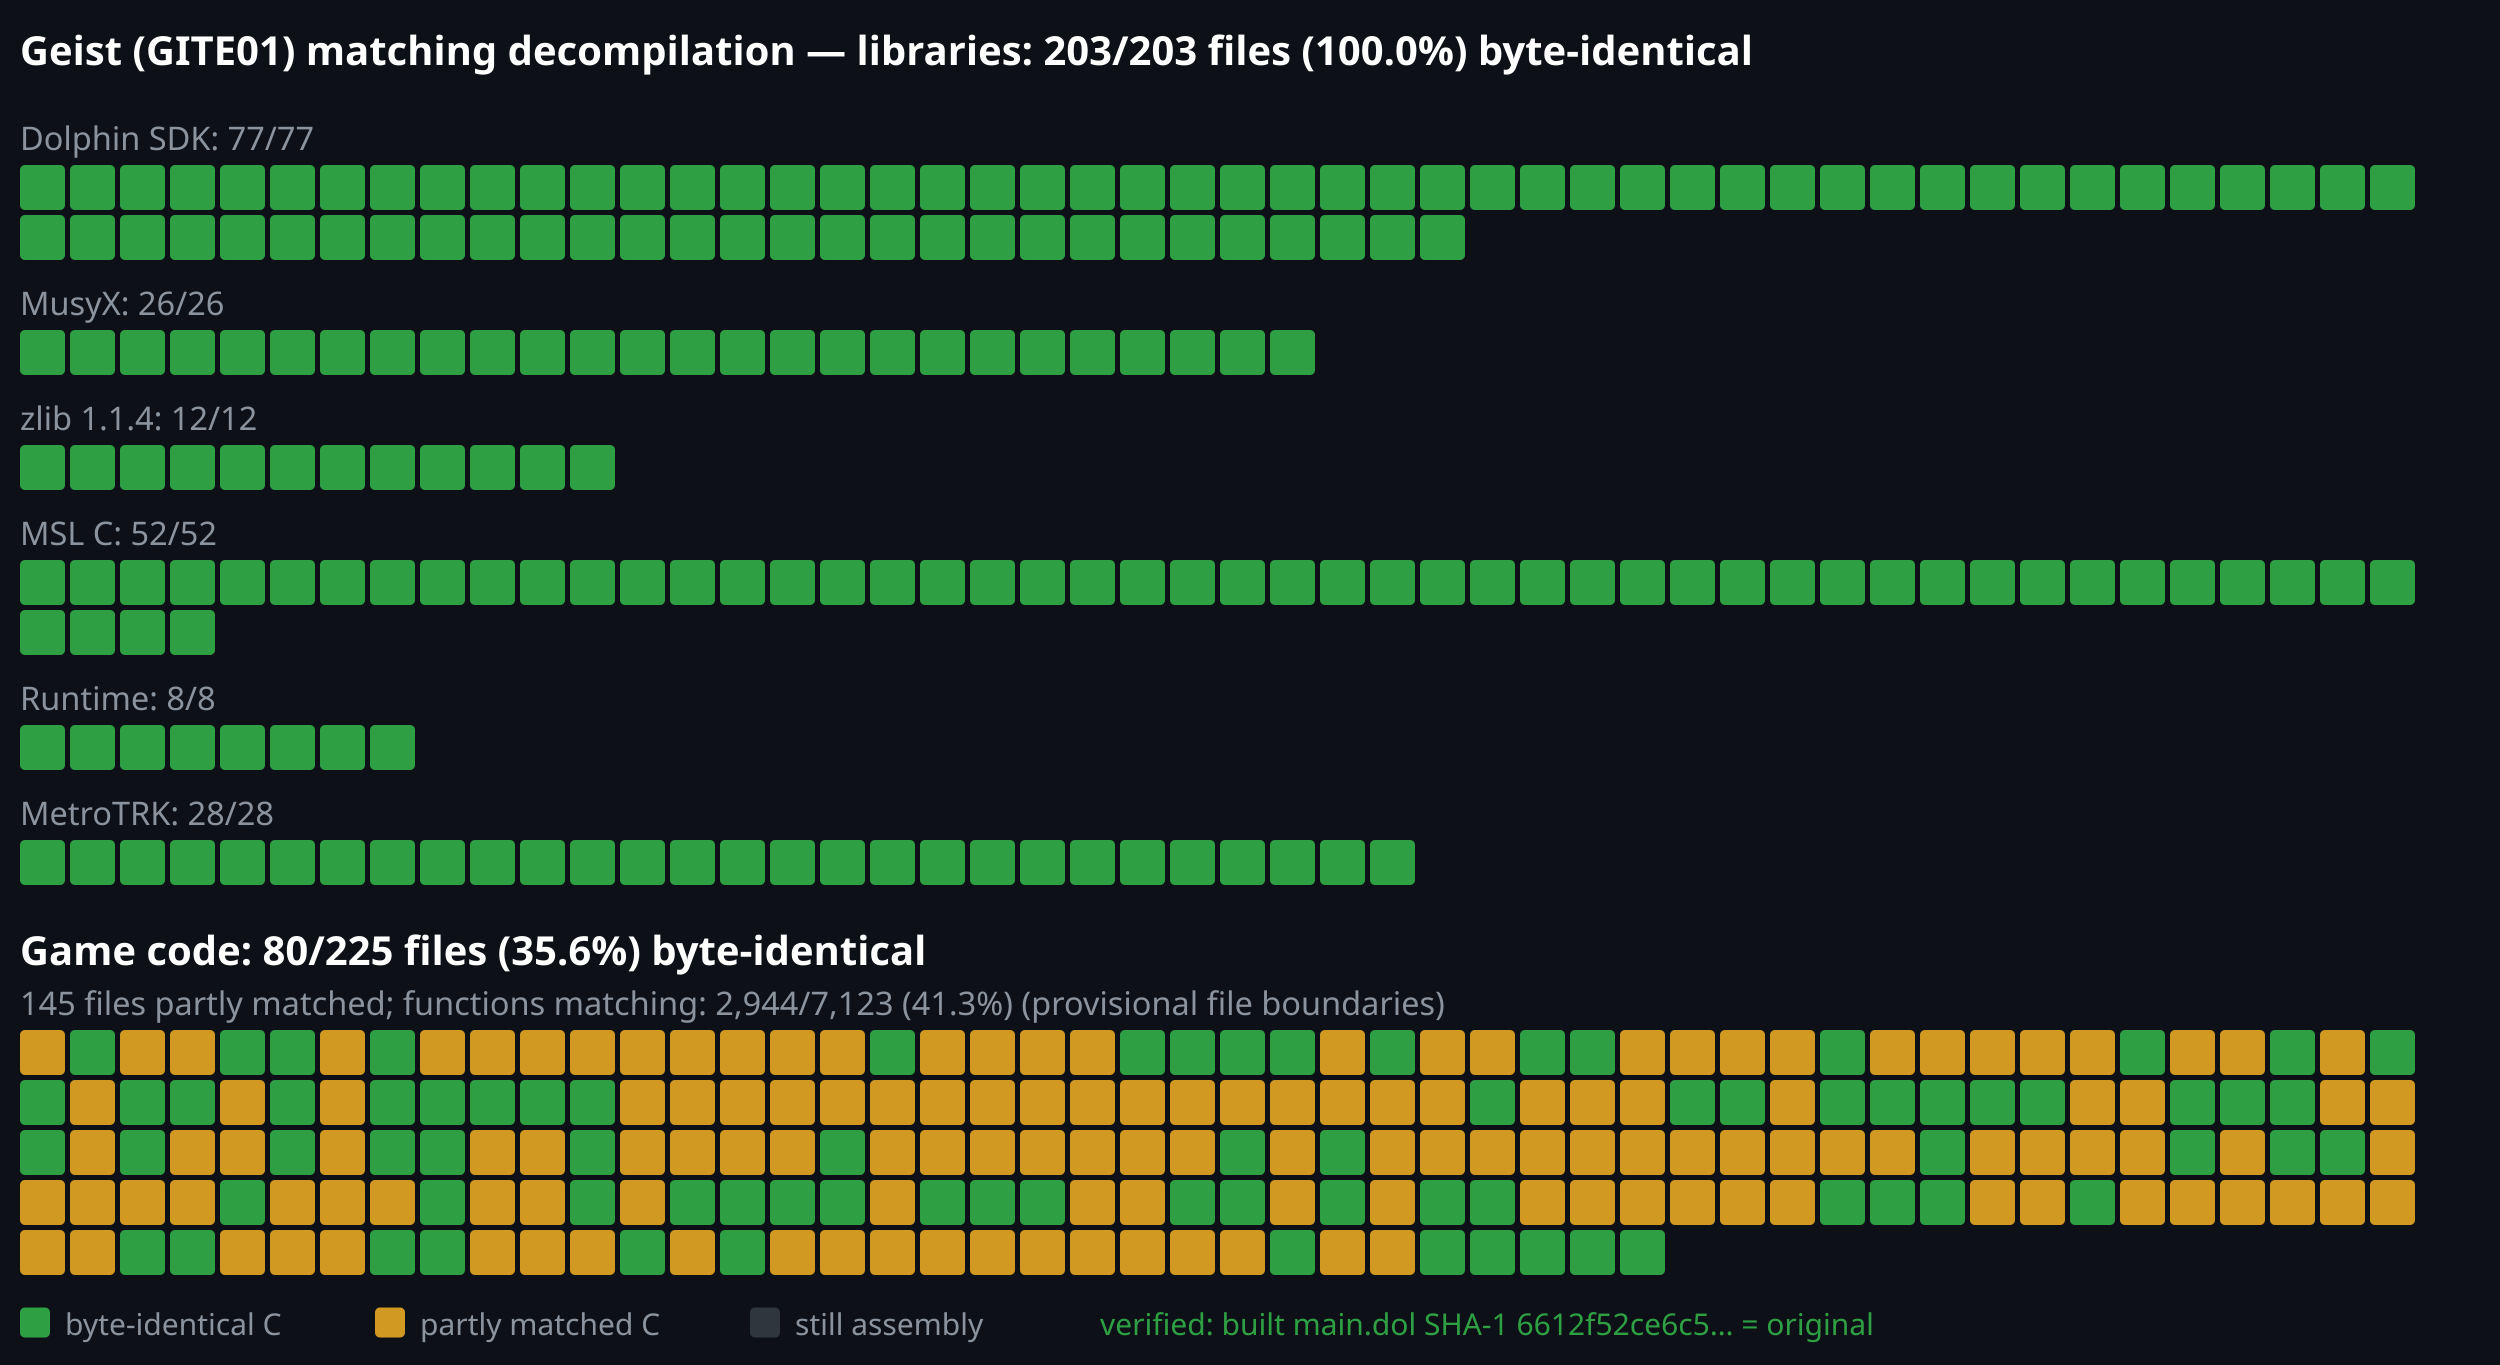
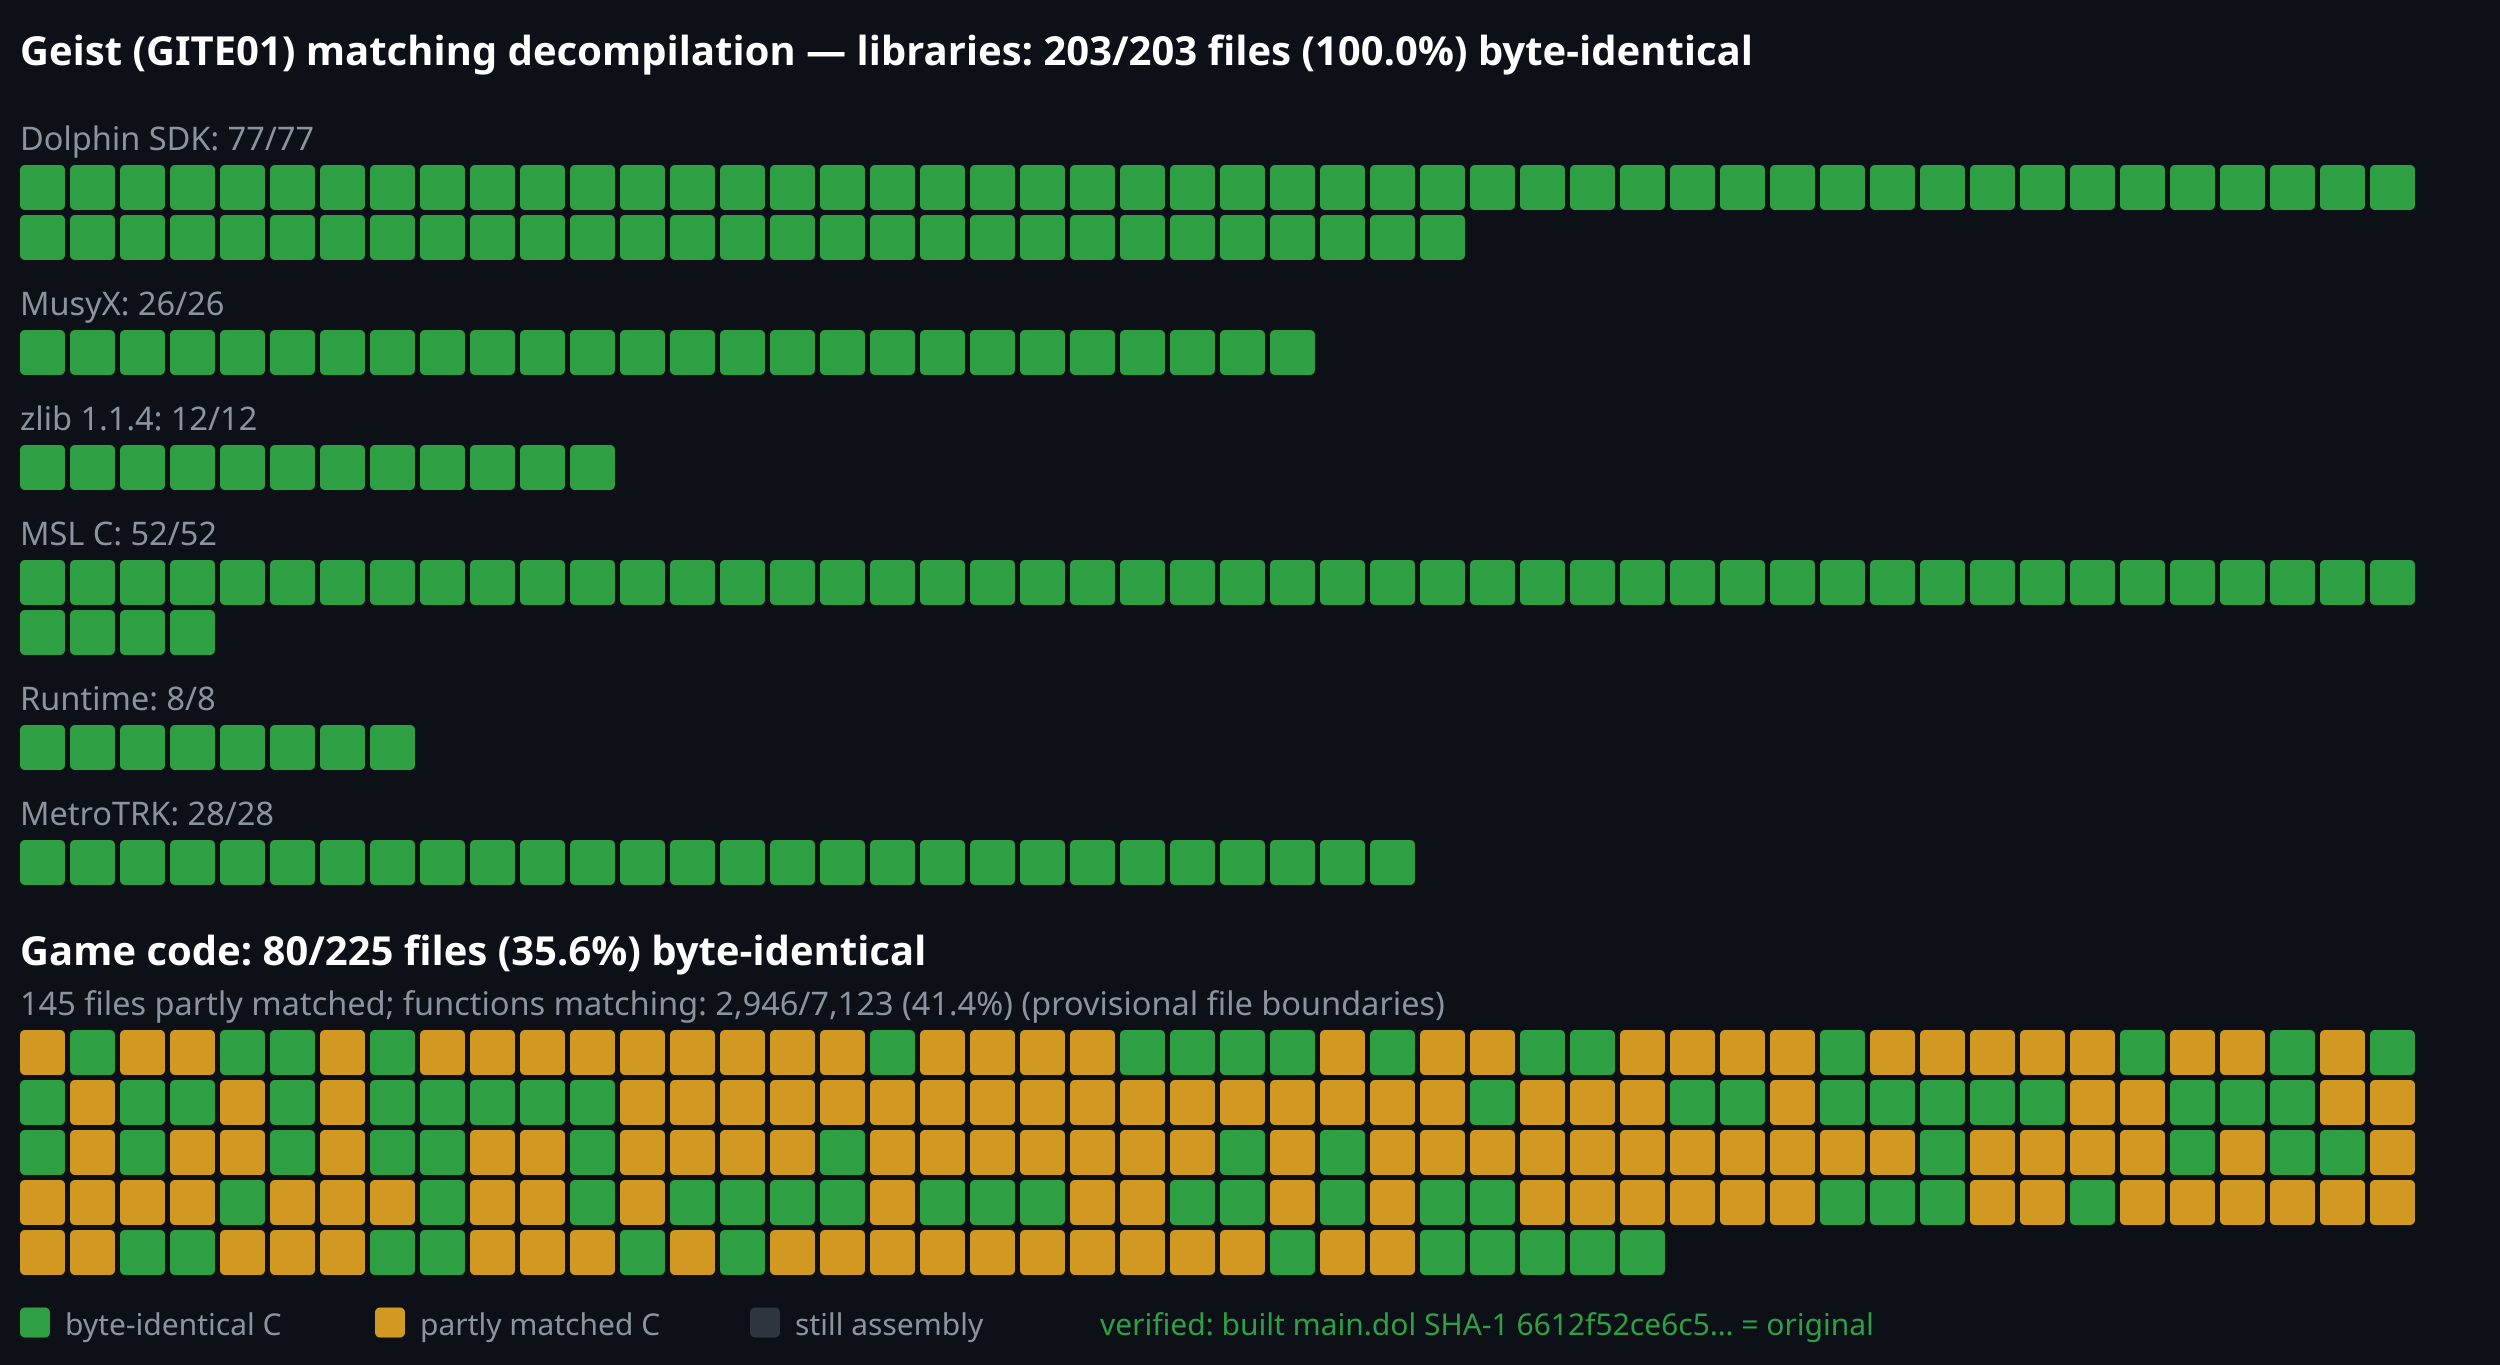
<svg xmlns="http://www.w3.org/2000/svg" viewBox="0 0 1000 546" width="1000" height="546">
  <rect width="1000" height="546" fill="#0d1117" />
  <text x="8" y="26" font-family="sans-serif" font-size="16" font-weight="bold" fill="#ffffff">Geist (GITE01) matching decompilation — libraries: 203/203 files (100.0%) byte-identical</text>
  <text x="8" y="60" font-family="sans-serif" font-size="13" font-weight="normal" fill="#8b949e">Dolphin SDK: 77/77</text>
  <rect x="8" y="66" width="18" height="18" rx="2" fill="#2ea043" />
  <rect x="28" y="66" width="18" height="18" rx="2" fill="#2ea043" />
  <rect x="48" y="66" width="18" height="18" rx="2" fill="#2ea043" />
  <rect x="68" y="66" width="18" height="18" rx="2" fill="#2ea043" />
  <rect x="88" y="66" width="18" height="18" rx="2" fill="#2ea043" />
  <rect x="108" y="66" width="18" height="18" rx="2" fill="#2ea043" />
  <rect x="128" y="66" width="18" height="18" rx="2" fill="#2ea043" />
  <rect x="148" y="66" width="18" height="18" rx="2" fill="#2ea043" />
  <rect x="168" y="66" width="18" height="18" rx="2" fill="#2ea043" />
  <rect x="188" y="66" width="18" height="18" rx="2" fill="#2ea043" />
  <rect x="208" y="66" width="18" height="18" rx="2" fill="#2ea043" />
  <rect x="228" y="66" width="18" height="18" rx="2" fill="#2ea043" />
  <rect x="248" y="66" width="18" height="18" rx="2" fill="#2ea043" />
  <rect x="268" y="66" width="18" height="18" rx="2" fill="#2ea043" />
  <rect x="288" y="66" width="18" height="18" rx="2" fill="#2ea043" />
  <rect x="308" y="66" width="18" height="18" rx="2" fill="#2ea043" />
  <rect x="328" y="66" width="18" height="18" rx="2" fill="#2ea043" />
  <rect x="348" y="66" width="18" height="18" rx="2" fill="#2ea043" />
  <rect x="368" y="66" width="18" height="18" rx="2" fill="#2ea043" />
  <rect x="388" y="66" width="18" height="18" rx="2" fill="#2ea043" />
  <rect x="408" y="66" width="18" height="18" rx="2" fill="#2ea043" />
  <rect x="428" y="66" width="18" height="18" rx="2" fill="#2ea043" />
  <rect x="448" y="66" width="18" height="18" rx="2" fill="#2ea043" />
  <rect x="468" y="66" width="18" height="18" rx="2" fill="#2ea043" />
  <rect x="488" y="66" width="18" height="18" rx="2" fill="#2ea043" />
  <rect x="508" y="66" width="18" height="18" rx="2" fill="#2ea043" />
  <rect x="528" y="66" width="18" height="18" rx="2" fill="#2ea043" />
  <rect x="548" y="66" width="18" height="18" rx="2" fill="#2ea043" />
  <rect x="568" y="66" width="18" height="18" rx="2" fill="#2ea043" />
  <rect x="588" y="66" width="18" height="18" rx="2" fill="#2ea043" />
  <rect x="608" y="66" width="18" height="18" rx="2" fill="#2ea043" />
  <rect x="628" y="66" width="18" height="18" rx="2" fill="#2ea043" />
  <rect x="648" y="66" width="18" height="18" rx="2" fill="#2ea043" />
  <rect x="668" y="66" width="18" height="18" rx="2" fill="#2ea043" />
  <rect x="688" y="66" width="18" height="18" rx="2" fill="#2ea043" />
  <rect x="708" y="66" width="18" height="18" rx="2" fill="#2ea043" />
  <rect x="728" y="66" width="18" height="18" rx="2" fill="#2ea043" />
  <rect x="748" y="66" width="18" height="18" rx="2" fill="#2ea043" />
  <rect x="768" y="66" width="18" height="18" rx="2" fill="#2ea043" />
  <rect x="788" y="66" width="18" height="18" rx="2" fill="#2ea043" />
  <rect x="808" y="66" width="18" height="18" rx="2" fill="#2ea043" />
  <rect x="828" y="66" width="18" height="18" rx="2" fill="#2ea043" />
  <rect x="848" y="66" width="18" height="18" rx="2" fill="#2ea043" />
  <rect x="868" y="66" width="18" height="18" rx="2" fill="#2ea043" />
  <rect x="888" y="66" width="18" height="18" rx="2" fill="#2ea043" />
  <rect x="908" y="66" width="18" height="18" rx="2" fill="#2ea043" />
  <rect x="928" y="66" width="18" height="18" rx="2" fill="#2ea043" />
  <rect x="948" y="66" width="18" height="18" rx="2" fill="#2ea043" />
  <rect x="8" y="86" width="18" height="18" rx="2" fill="#2ea043" />
  <rect x="28" y="86" width="18" height="18" rx="2" fill="#2ea043" />
  <rect x="48" y="86" width="18" height="18" rx="2" fill="#2ea043" />
  <rect x="68" y="86" width="18" height="18" rx="2" fill="#2ea043" />
  <rect x="88" y="86" width="18" height="18" rx="2" fill="#2ea043" />
  <rect x="108" y="86" width="18" height="18" rx="2" fill="#2ea043" />
  <rect x="128" y="86" width="18" height="18" rx="2" fill="#2ea043" />
  <rect x="148" y="86" width="18" height="18" rx="2" fill="#2ea043" />
  <rect x="168" y="86" width="18" height="18" rx="2" fill="#2ea043" />
  <rect x="188" y="86" width="18" height="18" rx="2" fill="#2ea043" />
  <rect x="208" y="86" width="18" height="18" rx="2" fill="#2ea043" />
  <rect x="228" y="86" width="18" height="18" rx="2" fill="#2ea043" />
  <rect x="248" y="86" width="18" height="18" rx="2" fill="#2ea043" />
  <rect x="268" y="86" width="18" height="18" rx="2" fill="#2ea043" />
  <rect x="288" y="86" width="18" height="18" rx="2" fill="#2ea043" />
  <rect x="308" y="86" width="18" height="18" rx="2" fill="#2ea043" />
  <rect x="328" y="86" width="18" height="18" rx="2" fill="#2ea043" />
  <rect x="348" y="86" width="18" height="18" rx="2" fill="#2ea043" />
  <rect x="368" y="86" width="18" height="18" rx="2" fill="#2ea043" />
  <rect x="388" y="86" width="18" height="18" rx="2" fill="#2ea043" />
  <rect x="408" y="86" width="18" height="18" rx="2" fill="#2ea043" />
  <rect x="428" y="86" width="18" height="18" rx="2" fill="#2ea043" />
  <rect x="448" y="86" width="18" height="18" rx="2" fill="#2ea043" />
  <rect x="468" y="86" width="18" height="18" rx="2" fill="#2ea043" />
  <rect x="488" y="86" width="18" height="18" rx="2" fill="#2ea043" />
  <rect x="508" y="86" width="18" height="18" rx="2" fill="#2ea043" />
  <rect x="528" y="86" width="18" height="18" rx="2" fill="#2ea043" />
  <rect x="548" y="86" width="18" height="18" rx="2" fill="#2ea043" />
  <rect x="568" y="86" width="18" height="18" rx="2" fill="#2ea043" />
  <text x="8" y="126" font-family="sans-serif" font-size="13" font-weight="normal" fill="#8b949e">MusyX: 26/26</text>
  <rect x="8" y="132" width="18" height="18" rx="2" fill="#2ea043" />
  <rect x="28" y="132" width="18" height="18" rx="2" fill="#2ea043" />
  <rect x="48" y="132" width="18" height="18" rx="2" fill="#2ea043" />
  <rect x="68" y="132" width="18" height="18" rx="2" fill="#2ea043" />
  <rect x="88" y="132" width="18" height="18" rx="2" fill="#2ea043" />
  <rect x="108" y="132" width="18" height="18" rx="2" fill="#2ea043" />
  <rect x="128" y="132" width="18" height="18" rx="2" fill="#2ea043" />
  <rect x="148" y="132" width="18" height="18" rx="2" fill="#2ea043" />
  <rect x="168" y="132" width="18" height="18" rx="2" fill="#2ea043" />
  <rect x="188" y="132" width="18" height="18" rx="2" fill="#2ea043" />
  <rect x="208" y="132" width="18" height="18" rx="2" fill="#2ea043" />
  <rect x="228" y="132" width="18" height="18" rx="2" fill="#2ea043" />
  <rect x="248" y="132" width="18" height="18" rx="2" fill="#2ea043" />
  <rect x="268" y="132" width="18" height="18" rx="2" fill="#2ea043" />
  <rect x="288" y="132" width="18" height="18" rx="2" fill="#2ea043" />
  <rect x="308" y="132" width="18" height="18" rx="2" fill="#2ea043" />
  <rect x="328" y="132" width="18" height="18" rx="2" fill="#2ea043" />
  <rect x="348" y="132" width="18" height="18" rx="2" fill="#2ea043" />
  <rect x="368" y="132" width="18" height="18" rx="2" fill="#2ea043" />
  <rect x="388" y="132" width="18" height="18" rx="2" fill="#2ea043" />
  <rect x="408" y="132" width="18" height="18" rx="2" fill="#2ea043" />
  <rect x="428" y="132" width="18" height="18" rx="2" fill="#2ea043" />
  <rect x="448" y="132" width="18" height="18" rx="2" fill="#2ea043" />
  <rect x="468" y="132" width="18" height="18" rx="2" fill="#2ea043" />
  <rect x="488" y="132" width="18" height="18" rx="2" fill="#2ea043" />
  <rect x="508" y="132" width="18" height="18" rx="2" fill="#2ea043" />
  <text x="8" y="172" font-family="sans-serif" font-size="13" font-weight="normal" fill="#8b949e">zlib 1.1.4: 12/12</text>
  <rect x="8" y="178" width="18" height="18" rx="2" fill="#2ea043" />
  <rect x="28" y="178" width="18" height="18" rx="2" fill="#2ea043" />
  <rect x="48" y="178" width="18" height="18" rx="2" fill="#2ea043" />
  <rect x="68" y="178" width="18" height="18" rx="2" fill="#2ea043" />
  <rect x="88" y="178" width="18" height="18" rx="2" fill="#2ea043" />
  <rect x="108" y="178" width="18" height="18" rx="2" fill="#2ea043" />
  <rect x="128" y="178" width="18" height="18" rx="2" fill="#2ea043" />
  <rect x="148" y="178" width="18" height="18" rx="2" fill="#2ea043" />
  <rect x="168" y="178" width="18" height="18" rx="2" fill="#2ea043" />
  <rect x="188" y="178" width="18" height="18" rx="2" fill="#2ea043" />
  <rect x="208" y="178" width="18" height="18" rx="2" fill="#2ea043" />
  <rect x="228" y="178" width="18" height="18" rx="2" fill="#2ea043" />
  <text x="8" y="218" font-family="sans-serif" font-size="13" font-weight="normal" fill="#8b949e">MSL C: 52/52</text>
  <rect x="8" y="224" width="18" height="18" rx="2" fill="#2ea043" />
  <rect x="28" y="224" width="18" height="18" rx="2" fill="#2ea043" />
  <rect x="48" y="224" width="18" height="18" rx="2" fill="#2ea043" />
  <rect x="68" y="224" width="18" height="18" rx="2" fill="#2ea043" />
  <rect x="88" y="224" width="18" height="18" rx="2" fill="#2ea043" />
  <rect x="108" y="224" width="18" height="18" rx="2" fill="#2ea043" />
  <rect x="128" y="224" width="18" height="18" rx="2" fill="#2ea043" />
  <rect x="148" y="224" width="18" height="18" rx="2" fill="#2ea043" />
  <rect x="168" y="224" width="18" height="18" rx="2" fill="#2ea043" />
  <rect x="188" y="224" width="18" height="18" rx="2" fill="#2ea043" />
  <rect x="208" y="224" width="18" height="18" rx="2" fill="#2ea043" />
  <rect x="228" y="224" width="18" height="18" rx="2" fill="#2ea043" />
  <rect x="248" y="224" width="18" height="18" rx="2" fill="#2ea043" />
  <rect x="268" y="224" width="18" height="18" rx="2" fill="#2ea043" />
  <rect x="288" y="224" width="18" height="18" rx="2" fill="#2ea043" />
  <rect x="308" y="224" width="18" height="18" rx="2" fill="#2ea043" />
  <rect x="328" y="224" width="18" height="18" rx="2" fill="#2ea043" />
  <rect x="348" y="224" width="18" height="18" rx="2" fill="#2ea043" />
  <rect x="368" y="224" width="18" height="18" rx="2" fill="#2ea043" />
  <rect x="388" y="224" width="18" height="18" rx="2" fill="#2ea043" />
  <rect x="408" y="224" width="18" height="18" rx="2" fill="#2ea043" />
  <rect x="428" y="224" width="18" height="18" rx="2" fill="#2ea043" />
  <rect x="448" y="224" width="18" height="18" rx="2" fill="#2ea043" />
  <rect x="468" y="224" width="18" height="18" rx="2" fill="#2ea043" />
  <rect x="488" y="224" width="18" height="18" rx="2" fill="#2ea043" />
  <rect x="508" y="224" width="18" height="18" rx="2" fill="#2ea043" />
  <rect x="528" y="224" width="18" height="18" rx="2" fill="#2ea043" />
  <rect x="548" y="224" width="18" height="18" rx="2" fill="#2ea043" />
  <rect x="568" y="224" width="18" height="18" rx="2" fill="#2ea043" />
  <rect x="588" y="224" width="18" height="18" rx="2" fill="#2ea043" />
  <rect x="608" y="224" width="18" height="18" rx="2" fill="#2ea043" />
  <rect x="628" y="224" width="18" height="18" rx="2" fill="#2ea043" />
  <rect x="648" y="224" width="18" height="18" rx="2" fill="#2ea043" />
  <rect x="668" y="224" width="18" height="18" rx="2" fill="#2ea043" />
  <rect x="688" y="224" width="18" height="18" rx="2" fill="#2ea043" />
  <rect x="708" y="224" width="18" height="18" rx="2" fill="#2ea043" />
  <rect x="728" y="224" width="18" height="18" rx="2" fill="#2ea043" />
  <rect x="748" y="224" width="18" height="18" rx="2" fill="#2ea043" />
  <rect x="768" y="224" width="18" height="18" rx="2" fill="#2ea043" />
  <rect x="788" y="224" width="18" height="18" rx="2" fill="#2ea043" />
  <rect x="808" y="224" width="18" height="18" rx="2" fill="#2ea043" />
  <rect x="828" y="224" width="18" height="18" rx="2" fill="#2ea043" />
  <rect x="848" y="224" width="18" height="18" rx="2" fill="#2ea043" />
  <rect x="868" y="224" width="18" height="18" rx="2" fill="#2ea043" />
  <rect x="888" y="224" width="18" height="18" rx="2" fill="#2ea043" />
  <rect x="908" y="224" width="18" height="18" rx="2" fill="#2ea043" />
  <rect x="928" y="224" width="18" height="18" rx="2" fill="#2ea043" />
  <rect x="948" y="224" width="18" height="18" rx="2" fill="#2ea043" />
  <rect x="8" y="244" width="18" height="18" rx="2" fill="#2ea043" />
  <rect x="28" y="244" width="18" height="18" rx="2" fill="#2ea043" />
  <rect x="48" y="244" width="18" height="18" rx="2" fill="#2ea043" />
  <rect x="68" y="244" width="18" height="18" rx="2" fill="#2ea043" />
  <text x="8" y="284" font-family="sans-serif" font-size="13" font-weight="normal" fill="#8b949e">Runtime: 8/8</text>
  <rect x="8" y="290" width="18" height="18" rx="2" fill="#2ea043" />
  <rect x="28" y="290" width="18" height="18" rx="2" fill="#2ea043" />
  <rect x="48" y="290" width="18" height="18" rx="2" fill="#2ea043" />
  <rect x="68" y="290" width="18" height="18" rx="2" fill="#2ea043" />
  <rect x="88" y="290" width="18" height="18" rx="2" fill="#2ea043" />
  <rect x="108" y="290" width="18" height="18" rx="2" fill="#2ea043" />
  <rect x="128" y="290" width="18" height="18" rx="2" fill="#2ea043" />
  <rect x="148" y="290" width="18" height="18" rx="2" fill="#2ea043" />
  <text x="8" y="330" font-family="sans-serif" font-size="13" font-weight="normal" fill="#8b949e">MetroTRK: 28/28</text>
  <rect x="8" y="336" width="18" height="18" rx="2" fill="#2ea043" />
  <rect x="28" y="336" width="18" height="18" rx="2" fill="#2ea043" />
  <rect x="48" y="336" width="18" height="18" rx="2" fill="#2ea043" />
  <rect x="68" y="336" width="18" height="18" rx="2" fill="#2ea043" />
  <rect x="88" y="336" width="18" height="18" rx="2" fill="#2ea043" />
  <rect x="108" y="336" width="18" height="18" rx="2" fill="#2ea043" />
  <rect x="128" y="336" width="18" height="18" rx="2" fill="#2ea043" />
  <rect x="148" y="336" width="18" height="18" rx="2" fill="#2ea043" />
  <rect x="168" y="336" width="18" height="18" rx="2" fill="#2ea043" />
  <rect x="188" y="336" width="18" height="18" rx="2" fill="#2ea043" />
  <rect x="208" y="336" width="18" height="18" rx="2" fill="#2ea043" />
  <rect x="228" y="336" width="18" height="18" rx="2" fill="#2ea043" />
  <rect x="248" y="336" width="18" height="18" rx="2" fill="#2ea043" />
  <rect x="268" y="336" width="18" height="18" rx="2" fill="#2ea043" />
  <rect x="288" y="336" width="18" height="18" rx="2" fill="#2ea043" />
  <rect x="308" y="336" width="18" height="18" rx="2" fill="#2ea043" />
  <rect x="328" y="336" width="18" height="18" rx="2" fill="#2ea043" />
  <rect x="348" y="336" width="18" height="18" rx="2" fill="#2ea043" />
  <rect x="368" y="336" width="18" height="18" rx="2" fill="#2ea043" />
  <rect x="388" y="336" width="18" height="18" rx="2" fill="#2ea043" />
  <rect x="408" y="336" width="18" height="18" rx="2" fill="#2ea043" />
  <rect x="428" y="336" width="18" height="18" rx="2" fill="#2ea043" />
  <rect x="448" y="336" width="18" height="18" rx="2" fill="#2ea043" />
  <rect x="468" y="336" width="18" height="18" rx="2" fill="#2ea043" />
  <rect x="488" y="336" width="18" height="18" rx="2" fill="#2ea043" />
  <rect x="508" y="336" width="18" height="18" rx="2" fill="#2ea043" />
  <rect x="528" y="336" width="18" height="18" rx="2" fill="#2ea043" />
  <rect x="548" y="336" width="18" height="18" rx="2" fill="#2ea043" />
  <text x="8" y="386" font-family="sans-serif" font-size="16" font-weight="bold" fill="#ffffff">Game code: 80/225 files (35.6%) byte-identical</text>
-   <text x="8" y="406" font-family="sans-serif" font-size="13" font-weight="normal" fill="#8b949e">145 files partly matched; functions matching: 2,944/7,123 (41.3%) (provisional file boundaries)</text>
+   <text x="8" y="406" font-family="sans-serif" font-size="13" font-weight="normal" fill="#8b949e">145 files partly matched; functions matching: 2,946/7,123 (41.4%) (provisional file boundaries)</text>
  <rect x="8" y="412" width="18" height="18" rx="2" fill="#d29922" />
  <rect x="28" y="412" width="18" height="18" rx="2" fill="#2ea043" />
  <rect x="48" y="412" width="18" height="18" rx="2" fill="#d29922" />
  <rect x="68" y="412" width="18" height="18" rx="2" fill="#d29922" />
  <rect x="88" y="412" width="18" height="18" rx="2" fill="#2ea043" />
  <rect x="108" y="412" width="18" height="18" rx="2" fill="#2ea043" />
  <rect x="128" y="412" width="18" height="18" rx="2" fill="#d29922" />
  <rect x="148" y="412" width="18" height="18" rx="2" fill="#2ea043" />
  <rect x="168" y="412" width="18" height="18" rx="2" fill="#d29922" />
  <rect x="188" y="412" width="18" height="18" rx="2" fill="#d29922" />
  <rect x="208" y="412" width="18" height="18" rx="2" fill="#d29922" />
  <rect x="228" y="412" width="18" height="18" rx="2" fill="#d29922" />
  <rect x="248" y="412" width="18" height="18" rx="2" fill="#d29922" />
  <rect x="268" y="412" width="18" height="18" rx="2" fill="#d29922" />
  <rect x="288" y="412" width="18" height="18" rx="2" fill="#d29922" />
  <rect x="308" y="412" width="18" height="18" rx="2" fill="#d29922" />
  <rect x="328" y="412" width="18" height="18" rx="2" fill="#d29922" />
  <rect x="348" y="412" width="18" height="18" rx="2" fill="#2ea043" />
  <rect x="368" y="412" width="18" height="18" rx="2" fill="#d29922" />
  <rect x="388" y="412" width="18" height="18" rx="2" fill="#d29922" />
  <rect x="408" y="412" width="18" height="18" rx="2" fill="#d29922" />
  <rect x="428" y="412" width="18" height="18" rx="2" fill="#d29922" />
  <rect x="448" y="412" width="18" height="18" rx="2" fill="#2ea043" />
  <rect x="468" y="412" width="18" height="18" rx="2" fill="#2ea043" />
  <rect x="488" y="412" width="18" height="18" rx="2" fill="#2ea043" />
  <rect x="508" y="412" width="18" height="18" rx="2" fill="#2ea043" />
  <rect x="528" y="412" width="18" height="18" rx="2" fill="#d29922" />
  <rect x="548" y="412" width="18" height="18" rx="2" fill="#2ea043" />
  <rect x="568" y="412" width="18" height="18" rx="2" fill="#d29922" />
  <rect x="588" y="412" width="18" height="18" rx="2" fill="#d29922" />
  <rect x="608" y="412" width="18" height="18" rx="2" fill="#2ea043" />
  <rect x="628" y="412" width="18" height="18" rx="2" fill="#2ea043" />
  <rect x="648" y="412" width="18" height="18" rx="2" fill="#d29922" />
  <rect x="668" y="412" width="18" height="18" rx="2" fill="#d29922" />
  <rect x="688" y="412" width="18" height="18" rx="2" fill="#d29922" />
  <rect x="708" y="412" width="18" height="18" rx="2" fill="#d29922" />
  <rect x="728" y="412" width="18" height="18" rx="2" fill="#2ea043" />
  <rect x="748" y="412" width="18" height="18" rx="2" fill="#d29922" />
  <rect x="768" y="412" width="18" height="18" rx="2" fill="#d29922" />
  <rect x="788" y="412" width="18" height="18" rx="2" fill="#d29922" />
  <rect x="808" y="412" width="18" height="18" rx="2" fill="#d29922" />
  <rect x="828" y="412" width="18" height="18" rx="2" fill="#d29922" />
  <rect x="848" y="412" width="18" height="18" rx="2" fill="#2ea043" />
  <rect x="868" y="412" width="18" height="18" rx="2" fill="#d29922" />
  <rect x="888" y="412" width="18" height="18" rx="2" fill="#d29922" />
  <rect x="908" y="412" width="18" height="18" rx="2" fill="#2ea043" />
  <rect x="928" y="412" width="18" height="18" rx="2" fill="#d29922" />
  <rect x="948" y="412" width="18" height="18" rx="2" fill="#2ea043" />
  <rect x="8" y="432" width="18" height="18" rx="2" fill="#2ea043" />
  <rect x="28" y="432" width="18" height="18" rx="2" fill="#d29922" />
  <rect x="48" y="432" width="18" height="18" rx="2" fill="#2ea043" />
  <rect x="68" y="432" width="18" height="18" rx="2" fill="#2ea043" />
  <rect x="88" y="432" width="18" height="18" rx="2" fill="#d29922" />
  <rect x="108" y="432" width="18" height="18" rx="2" fill="#2ea043" />
  <rect x="128" y="432" width="18" height="18" rx="2" fill="#d29922" />
  <rect x="148" y="432" width="18" height="18" rx="2" fill="#2ea043" />
  <rect x="168" y="432" width="18" height="18" rx="2" fill="#2ea043" />
  <rect x="188" y="432" width="18" height="18" rx="2" fill="#2ea043" />
  <rect x="208" y="432" width="18" height="18" rx="2" fill="#2ea043" />
  <rect x="228" y="432" width="18" height="18" rx="2" fill="#2ea043" />
  <rect x="248" y="432" width="18" height="18" rx="2" fill="#d29922" />
  <rect x="268" y="432" width="18" height="18" rx="2" fill="#d29922" />
  <rect x="288" y="432" width="18" height="18" rx="2" fill="#d29922" />
  <rect x="308" y="432" width="18" height="18" rx="2" fill="#d29922" />
  <rect x="328" y="432" width="18" height="18" rx="2" fill="#d29922" />
  <rect x="348" y="432" width="18" height="18" rx="2" fill="#d29922" />
  <rect x="368" y="432" width="18" height="18" rx="2" fill="#d29922" />
  <rect x="388" y="432" width="18" height="18" rx="2" fill="#d29922" />
  <rect x="408" y="432" width="18" height="18" rx="2" fill="#d29922" />
  <rect x="428" y="432" width="18" height="18" rx="2" fill="#d29922" />
  <rect x="448" y="432" width="18" height="18" rx="2" fill="#d29922" />
  <rect x="468" y="432" width="18" height="18" rx="2" fill="#d29922" />
  <rect x="488" y="432" width="18" height="18" rx="2" fill="#d29922" />
  <rect x="508" y="432" width="18" height="18" rx="2" fill="#d29922" />
  <rect x="528" y="432" width="18" height="18" rx="2" fill="#d29922" />
  <rect x="548" y="432" width="18" height="18" rx="2" fill="#d29922" />
  <rect x="568" y="432" width="18" height="18" rx="2" fill="#d29922" />
  <rect x="588" y="432" width="18" height="18" rx="2" fill="#2ea043" />
  <rect x="608" y="432" width="18" height="18" rx="2" fill="#d29922" />
  <rect x="628" y="432" width="18" height="18" rx="2" fill="#d29922" />
  <rect x="648" y="432" width="18" height="18" rx="2" fill="#d29922" />
  <rect x="668" y="432" width="18" height="18" rx="2" fill="#2ea043" />
  <rect x="688" y="432" width="18" height="18" rx="2" fill="#2ea043" />
  <rect x="708" y="432" width="18" height="18" rx="2" fill="#d29922" />
  <rect x="728" y="432" width="18" height="18" rx="2" fill="#2ea043" />
  <rect x="748" y="432" width="18" height="18" rx="2" fill="#2ea043" />
  <rect x="768" y="432" width="18" height="18" rx="2" fill="#2ea043" />
  <rect x="788" y="432" width="18" height="18" rx="2" fill="#2ea043" />
  <rect x="808" y="432" width="18" height="18" rx="2" fill="#2ea043" />
  <rect x="828" y="432" width="18" height="18" rx="2" fill="#d29922" />
  <rect x="848" y="432" width="18" height="18" rx="2" fill="#d29922" />
  <rect x="868" y="432" width="18" height="18" rx="2" fill="#2ea043" />
  <rect x="888" y="432" width="18" height="18" rx="2" fill="#2ea043" />
  <rect x="908" y="432" width="18" height="18" rx="2" fill="#2ea043" />
  <rect x="928" y="432" width="18" height="18" rx="2" fill="#d29922" />
  <rect x="948" y="432" width="18" height="18" rx="2" fill="#d29922" />
  <rect x="8" y="452" width="18" height="18" rx="2" fill="#2ea043" />
  <rect x="28" y="452" width="18" height="18" rx="2" fill="#d29922" />
  <rect x="48" y="452" width="18" height="18" rx="2" fill="#2ea043" />
  <rect x="68" y="452" width="18" height="18" rx="2" fill="#d29922" />
  <rect x="88" y="452" width="18" height="18" rx="2" fill="#d29922" />
  <rect x="108" y="452" width="18" height="18" rx="2" fill="#2ea043" />
  <rect x="128" y="452" width="18" height="18" rx="2" fill="#d29922" />
  <rect x="148" y="452" width="18" height="18" rx="2" fill="#2ea043" />
  <rect x="168" y="452" width="18" height="18" rx="2" fill="#2ea043" />
  <rect x="188" y="452" width="18" height="18" rx="2" fill="#d29922" />
  <rect x="208" y="452" width="18" height="18" rx="2" fill="#d29922" />
  <rect x="228" y="452" width="18" height="18" rx="2" fill="#2ea043" />
  <rect x="248" y="452" width="18" height="18" rx="2" fill="#d29922" />
  <rect x="268" y="452" width="18" height="18" rx="2" fill="#d29922" />
  <rect x="288" y="452" width="18" height="18" rx="2" fill="#d29922" />
  <rect x="308" y="452" width="18" height="18" rx="2" fill="#d29922" />
  <rect x="328" y="452" width="18" height="18" rx="2" fill="#2ea043" />
  <rect x="348" y="452" width="18" height="18" rx="2" fill="#d29922" />
  <rect x="368" y="452" width="18" height="18" rx="2" fill="#d29922" />
  <rect x="388" y="452" width="18" height="18" rx="2" fill="#d29922" />
  <rect x="408" y="452" width="18" height="18" rx="2" fill="#d29922" />
  <rect x="428" y="452" width="18" height="18" rx="2" fill="#d29922" />
  <rect x="448" y="452" width="18" height="18" rx="2" fill="#d29922" />
  <rect x="468" y="452" width="18" height="18" rx="2" fill="#d29922" />
  <rect x="488" y="452" width="18" height="18" rx="2" fill="#2ea043" />
  <rect x="508" y="452" width="18" height="18" rx="2" fill="#d29922" />
  <rect x="528" y="452" width="18" height="18" rx="2" fill="#2ea043" />
  <rect x="548" y="452" width="18" height="18" rx="2" fill="#d29922" />
  <rect x="568" y="452" width="18" height="18" rx="2" fill="#d29922" />
  <rect x="588" y="452" width="18" height="18" rx="2" fill="#d29922" />
  <rect x="608" y="452" width="18" height="18" rx="2" fill="#d29922" />
  <rect x="628" y="452" width="18" height="18" rx="2" fill="#d29922" />
  <rect x="648" y="452" width="18" height="18" rx="2" fill="#d29922" />
  <rect x="668" y="452" width="18" height="18" rx="2" fill="#d29922" />
  <rect x="688" y="452" width="18" height="18" rx="2" fill="#d29922" />
  <rect x="708" y="452" width="18" height="18" rx="2" fill="#d29922" />
  <rect x="728" y="452" width="18" height="18" rx="2" fill="#d29922" />
  <rect x="748" y="452" width="18" height="18" rx="2" fill="#d29922" />
  <rect x="768" y="452" width="18" height="18" rx="2" fill="#2ea043" />
  <rect x="788" y="452" width="18" height="18" rx="2" fill="#d29922" />
  <rect x="808" y="452" width="18" height="18" rx="2" fill="#d29922" />
  <rect x="828" y="452" width="18" height="18" rx="2" fill="#d29922" />
  <rect x="848" y="452" width="18" height="18" rx="2" fill="#d29922" />
  <rect x="868" y="452" width="18" height="18" rx="2" fill="#2ea043" />
  <rect x="888" y="452" width="18" height="18" rx="2" fill="#d29922" />
  <rect x="908" y="452" width="18" height="18" rx="2" fill="#2ea043" />
  <rect x="928" y="452" width="18" height="18" rx="2" fill="#2ea043" />
  <rect x="948" y="452" width="18" height="18" rx="2" fill="#d29922" />
  <rect x="8" y="472" width="18" height="18" rx="2" fill="#d29922" />
  <rect x="28" y="472" width="18" height="18" rx="2" fill="#d29922" />
  <rect x="48" y="472" width="18" height="18" rx="2" fill="#d29922" />
  <rect x="68" y="472" width="18" height="18" rx="2" fill="#d29922" />
  <rect x="88" y="472" width="18" height="18" rx="2" fill="#2ea043" />
  <rect x="108" y="472" width="18" height="18" rx="2" fill="#d29922" />
  <rect x="128" y="472" width="18" height="18" rx="2" fill="#d29922" />
  <rect x="148" y="472" width="18" height="18" rx="2" fill="#d29922" />
  <rect x="168" y="472" width="18" height="18" rx="2" fill="#2ea043" />
  <rect x="188" y="472" width="18" height="18" rx="2" fill="#d29922" />
  <rect x="208" y="472" width="18" height="18" rx="2" fill="#d29922" />
  <rect x="228" y="472" width="18" height="18" rx="2" fill="#2ea043" />
  <rect x="248" y="472" width="18" height="18" rx="2" fill="#d29922" />
  <rect x="268" y="472" width="18" height="18" rx="2" fill="#2ea043" />
  <rect x="288" y="472" width="18" height="18" rx="2" fill="#2ea043" />
  <rect x="308" y="472" width="18" height="18" rx="2" fill="#2ea043" />
  <rect x="328" y="472" width="18" height="18" rx="2" fill="#2ea043" />
  <rect x="348" y="472" width="18" height="18" rx="2" fill="#d29922" />
  <rect x="368" y="472" width="18" height="18" rx="2" fill="#2ea043" />
  <rect x="388" y="472" width="18" height="18" rx="2" fill="#2ea043" />
  <rect x="408" y="472" width="18" height="18" rx="2" fill="#2ea043" />
  <rect x="428" y="472" width="18" height="18" rx="2" fill="#d29922" />
  <rect x="448" y="472" width="18" height="18" rx="2" fill="#d29922" />
  <rect x="468" y="472" width="18" height="18" rx="2" fill="#2ea043" />
  <rect x="488" y="472" width="18" height="18" rx="2" fill="#2ea043" />
  <rect x="508" y="472" width="18" height="18" rx="2" fill="#d29922" />
  <rect x="528" y="472" width="18" height="18" rx="2" fill="#2ea043" />
  <rect x="548" y="472" width="18" height="18" rx="2" fill="#d29922" />
  <rect x="568" y="472" width="18" height="18" rx="2" fill="#2ea043" />
  <rect x="588" y="472" width="18" height="18" rx="2" fill="#2ea043" />
  <rect x="608" y="472" width="18" height="18" rx="2" fill="#d29922" />
  <rect x="628" y="472" width="18" height="18" rx="2" fill="#d29922" />
  <rect x="648" y="472" width="18" height="18" rx="2" fill="#d29922" />
  <rect x="668" y="472" width="18" height="18" rx="2" fill="#d29922" />
  <rect x="688" y="472" width="18" height="18" rx="2" fill="#d29922" />
  <rect x="708" y="472" width="18" height="18" rx="2" fill="#d29922" />
  <rect x="728" y="472" width="18" height="18" rx="2" fill="#2ea043" />
  <rect x="748" y="472" width="18" height="18" rx="2" fill="#2ea043" />
  <rect x="768" y="472" width="18" height="18" rx="2" fill="#2ea043" />
  <rect x="788" y="472" width="18" height="18" rx="2" fill="#d29922" />
  <rect x="808" y="472" width="18" height="18" rx="2" fill="#d29922" />
  <rect x="828" y="472" width="18" height="18" rx="2" fill="#2ea043" />
  <rect x="848" y="472" width="18" height="18" rx="2" fill="#d29922" />
  <rect x="868" y="472" width="18" height="18" rx="2" fill="#d29922" />
  <rect x="888" y="472" width="18" height="18" rx="2" fill="#d29922" />
  <rect x="908" y="472" width="18" height="18" rx="2" fill="#d29922" />
  <rect x="928" y="472" width="18" height="18" rx="2" fill="#d29922" />
  <rect x="948" y="472" width="18" height="18" rx="2" fill="#d29922" />
  <rect x="8" y="492" width="18" height="18" rx="2" fill="#d29922" />
  <rect x="28" y="492" width="18" height="18" rx="2" fill="#d29922" />
  <rect x="48" y="492" width="18" height="18" rx="2" fill="#2ea043" />
  <rect x="68" y="492" width="18" height="18" rx="2" fill="#2ea043" />
  <rect x="88" y="492" width="18" height="18" rx="2" fill="#d29922" />
  <rect x="108" y="492" width="18" height="18" rx="2" fill="#d29922" />
  <rect x="128" y="492" width="18" height="18" rx="2" fill="#d29922" />
  <rect x="148" y="492" width="18" height="18" rx="2" fill="#2ea043" />
  <rect x="168" y="492" width="18" height="18" rx="2" fill="#2ea043" />
  <rect x="188" y="492" width="18" height="18" rx="2" fill="#d29922" />
  <rect x="208" y="492" width="18" height="18" rx="2" fill="#d29922" />
  <rect x="228" y="492" width="18" height="18" rx="2" fill="#d29922" />
  <rect x="248" y="492" width="18" height="18" rx="2" fill="#2ea043" />
  <rect x="268" y="492" width="18" height="18" rx="2" fill="#d29922" />
  <rect x="288" y="492" width="18" height="18" rx="2" fill="#2ea043" />
  <rect x="308" y="492" width="18" height="18" rx="2" fill="#d29922" />
  <rect x="328" y="492" width="18" height="18" rx="2" fill="#d29922" />
  <rect x="348" y="492" width="18" height="18" rx="2" fill="#d29922" />
  <rect x="368" y="492" width="18" height="18" rx="2" fill="#d29922" />
  <rect x="388" y="492" width="18" height="18" rx="2" fill="#d29922" />
  <rect x="408" y="492" width="18" height="18" rx="2" fill="#d29922" />
  <rect x="428" y="492" width="18" height="18" rx="2" fill="#d29922" />
  <rect x="448" y="492" width="18" height="18" rx="2" fill="#d29922" />
  <rect x="468" y="492" width="18" height="18" rx="2" fill="#d29922" />
  <rect x="488" y="492" width="18" height="18" rx="2" fill="#d29922" />
  <rect x="508" y="492" width="18" height="18" rx="2" fill="#2ea043" />
  <rect x="528" y="492" width="18" height="18" rx="2" fill="#d29922" />
  <rect x="548" y="492" width="18" height="18" rx="2" fill="#d29922" />
  <rect x="568" y="492" width="18" height="18" rx="2" fill="#2ea043" />
  <rect x="588" y="492" width="18" height="18" rx="2" fill="#2ea043" />
  <rect x="608" y="492" width="18" height="18" rx="2" fill="#2ea043" />
  <rect x="628" y="492" width="18" height="18" rx="2" fill="#2ea043" />
  <rect x="648" y="492" width="18" height="18" rx="2" fill="#2ea043" />
  <rect x="8" y="523" width="12" height="12" rx="2" fill="#2ea043" />
  <text x="26" y="534" font-family="sans-serif" font-size="12" font-weight="normal" fill="#8b949e">byte-identical C</text>
  <rect x="150" y="523" width="12" height="12" rx="2" fill="#d29922" />
  <text x="168" y="534" font-family="sans-serif" font-size="12" font-weight="normal" fill="#8b949e">partly matched C</text>
  <rect x="300" y="523" width="12" height="12" rx="2" fill="#30363d" />
  <text x="318" y="534" font-family="sans-serif" font-size="12" font-weight="normal" fill="#8b949e">still assembly</text>
  <text x="440" y="534" font-family="sans-serif" font-size="12" font-weight="normal" fill="#2ea043">verified: built main.dol SHA-1 6612f52ce6c5… = original</text>
</svg>
